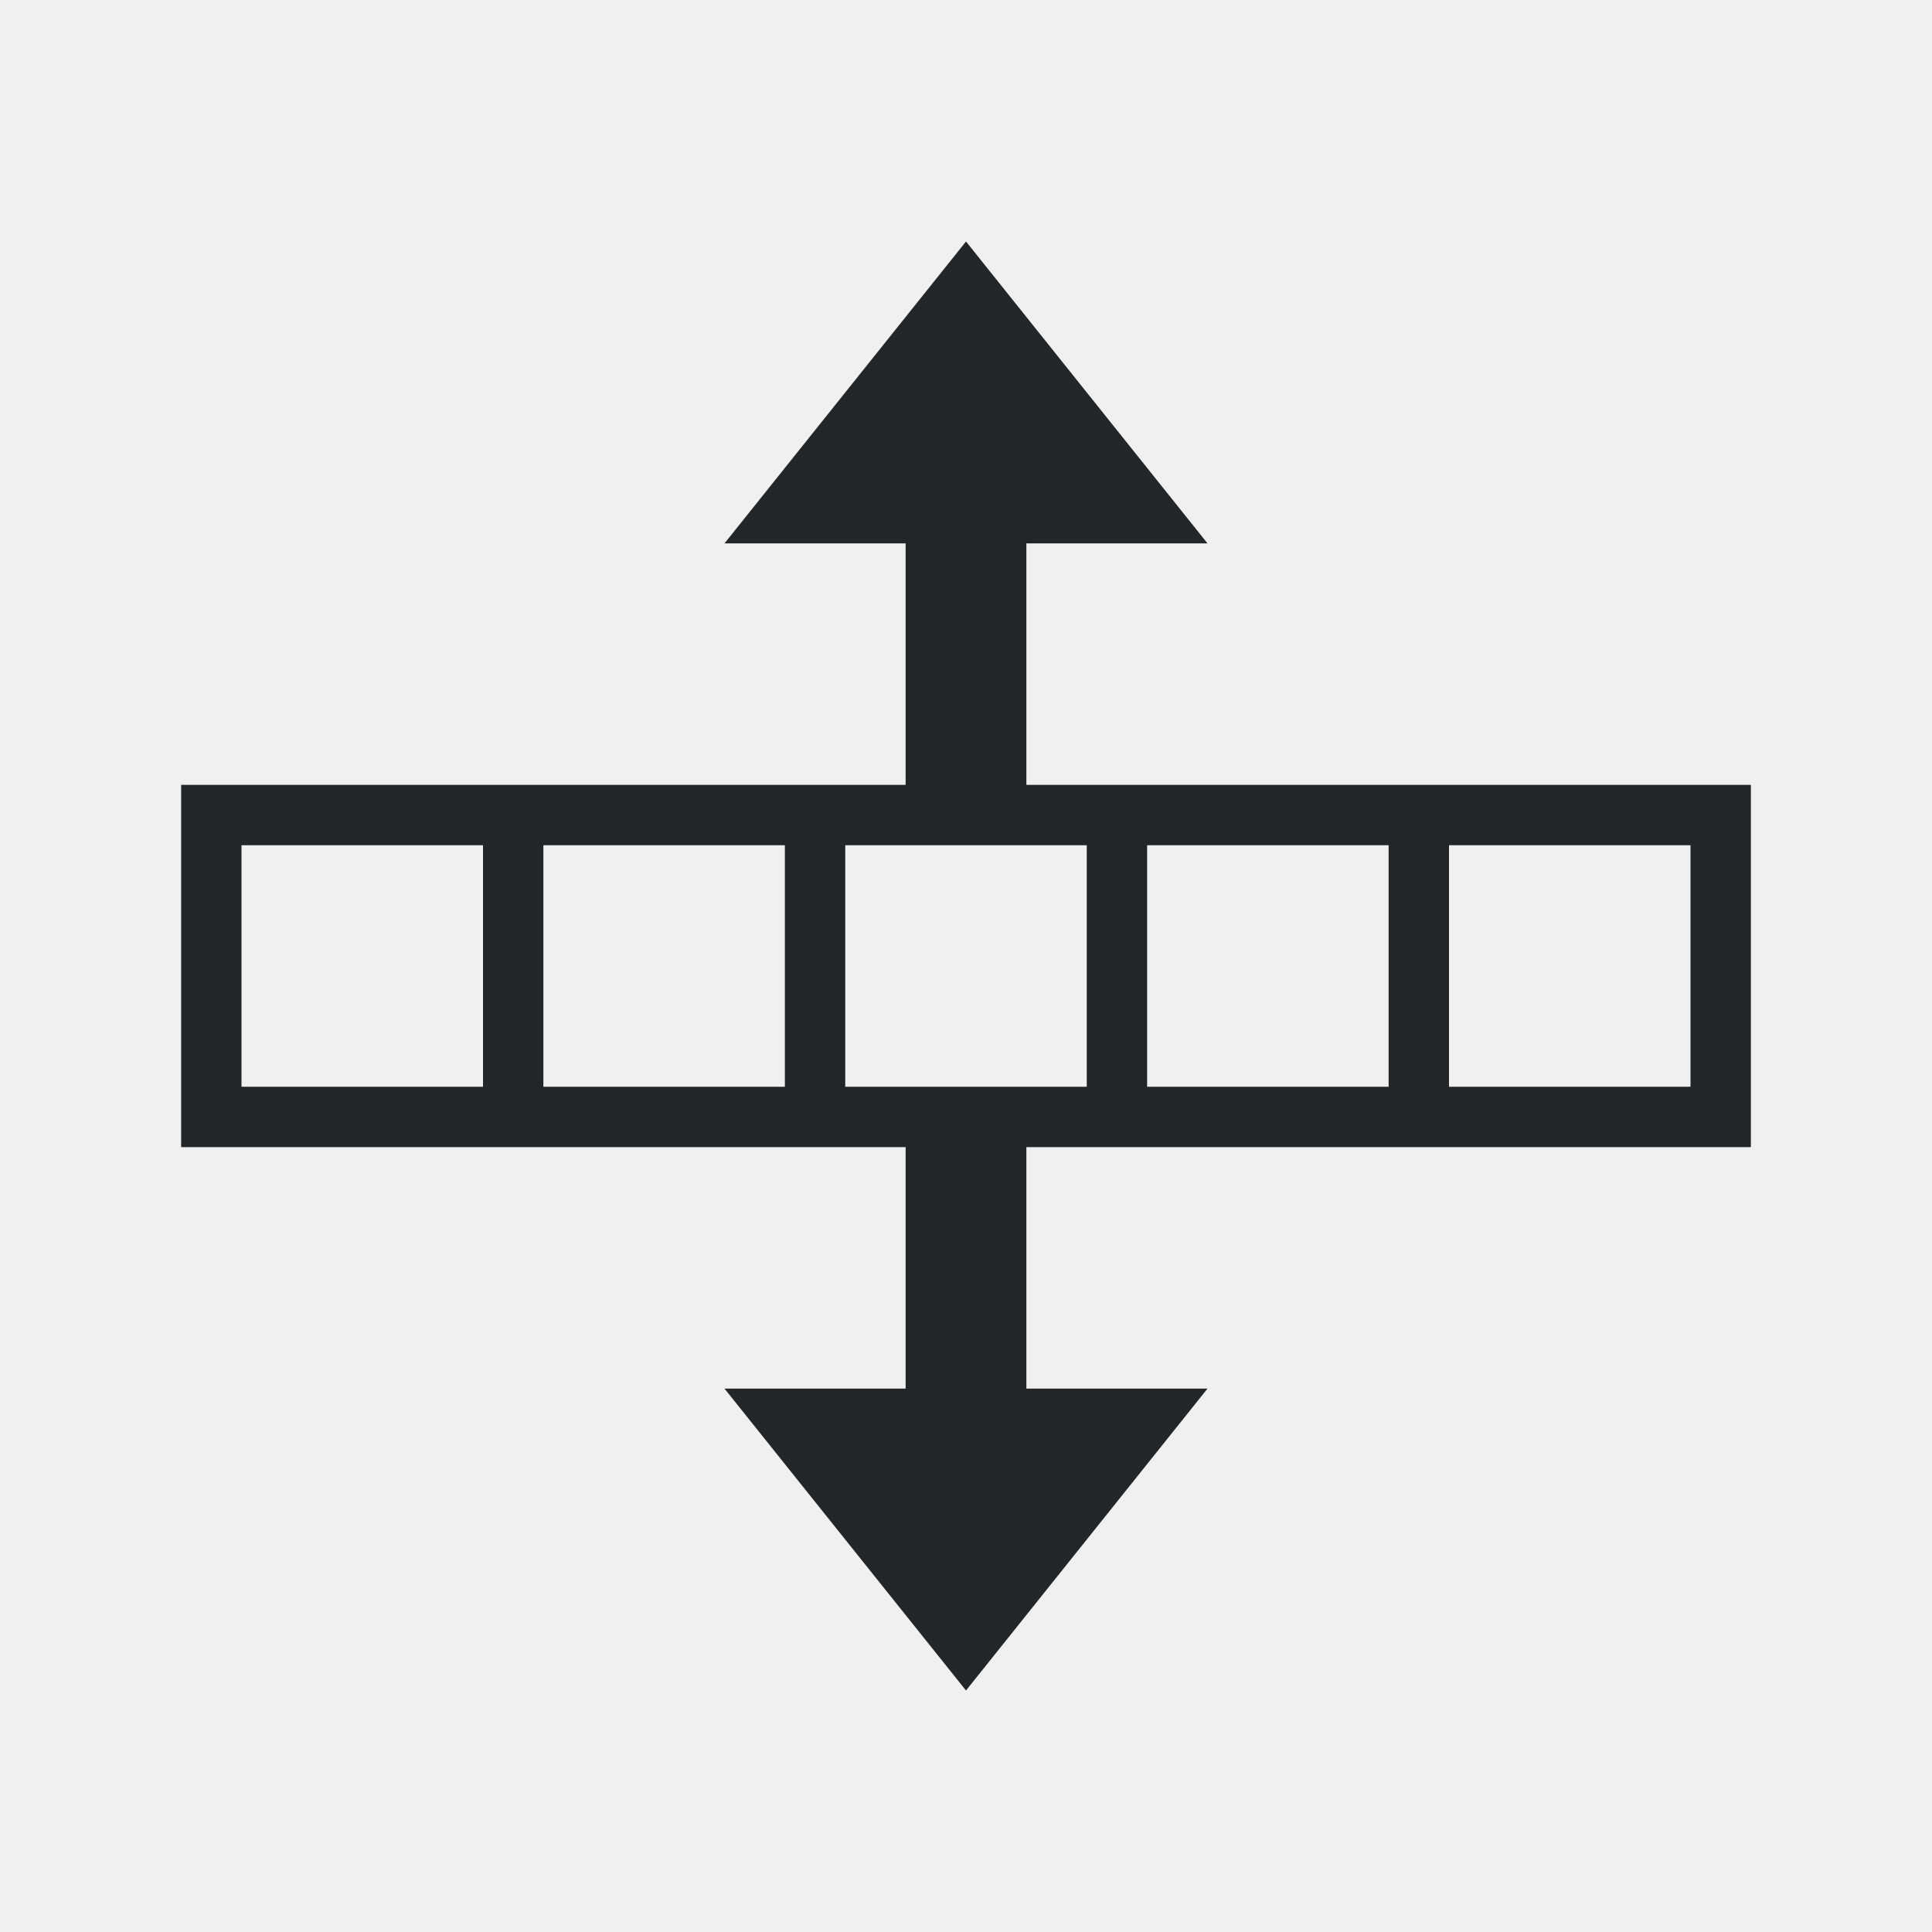
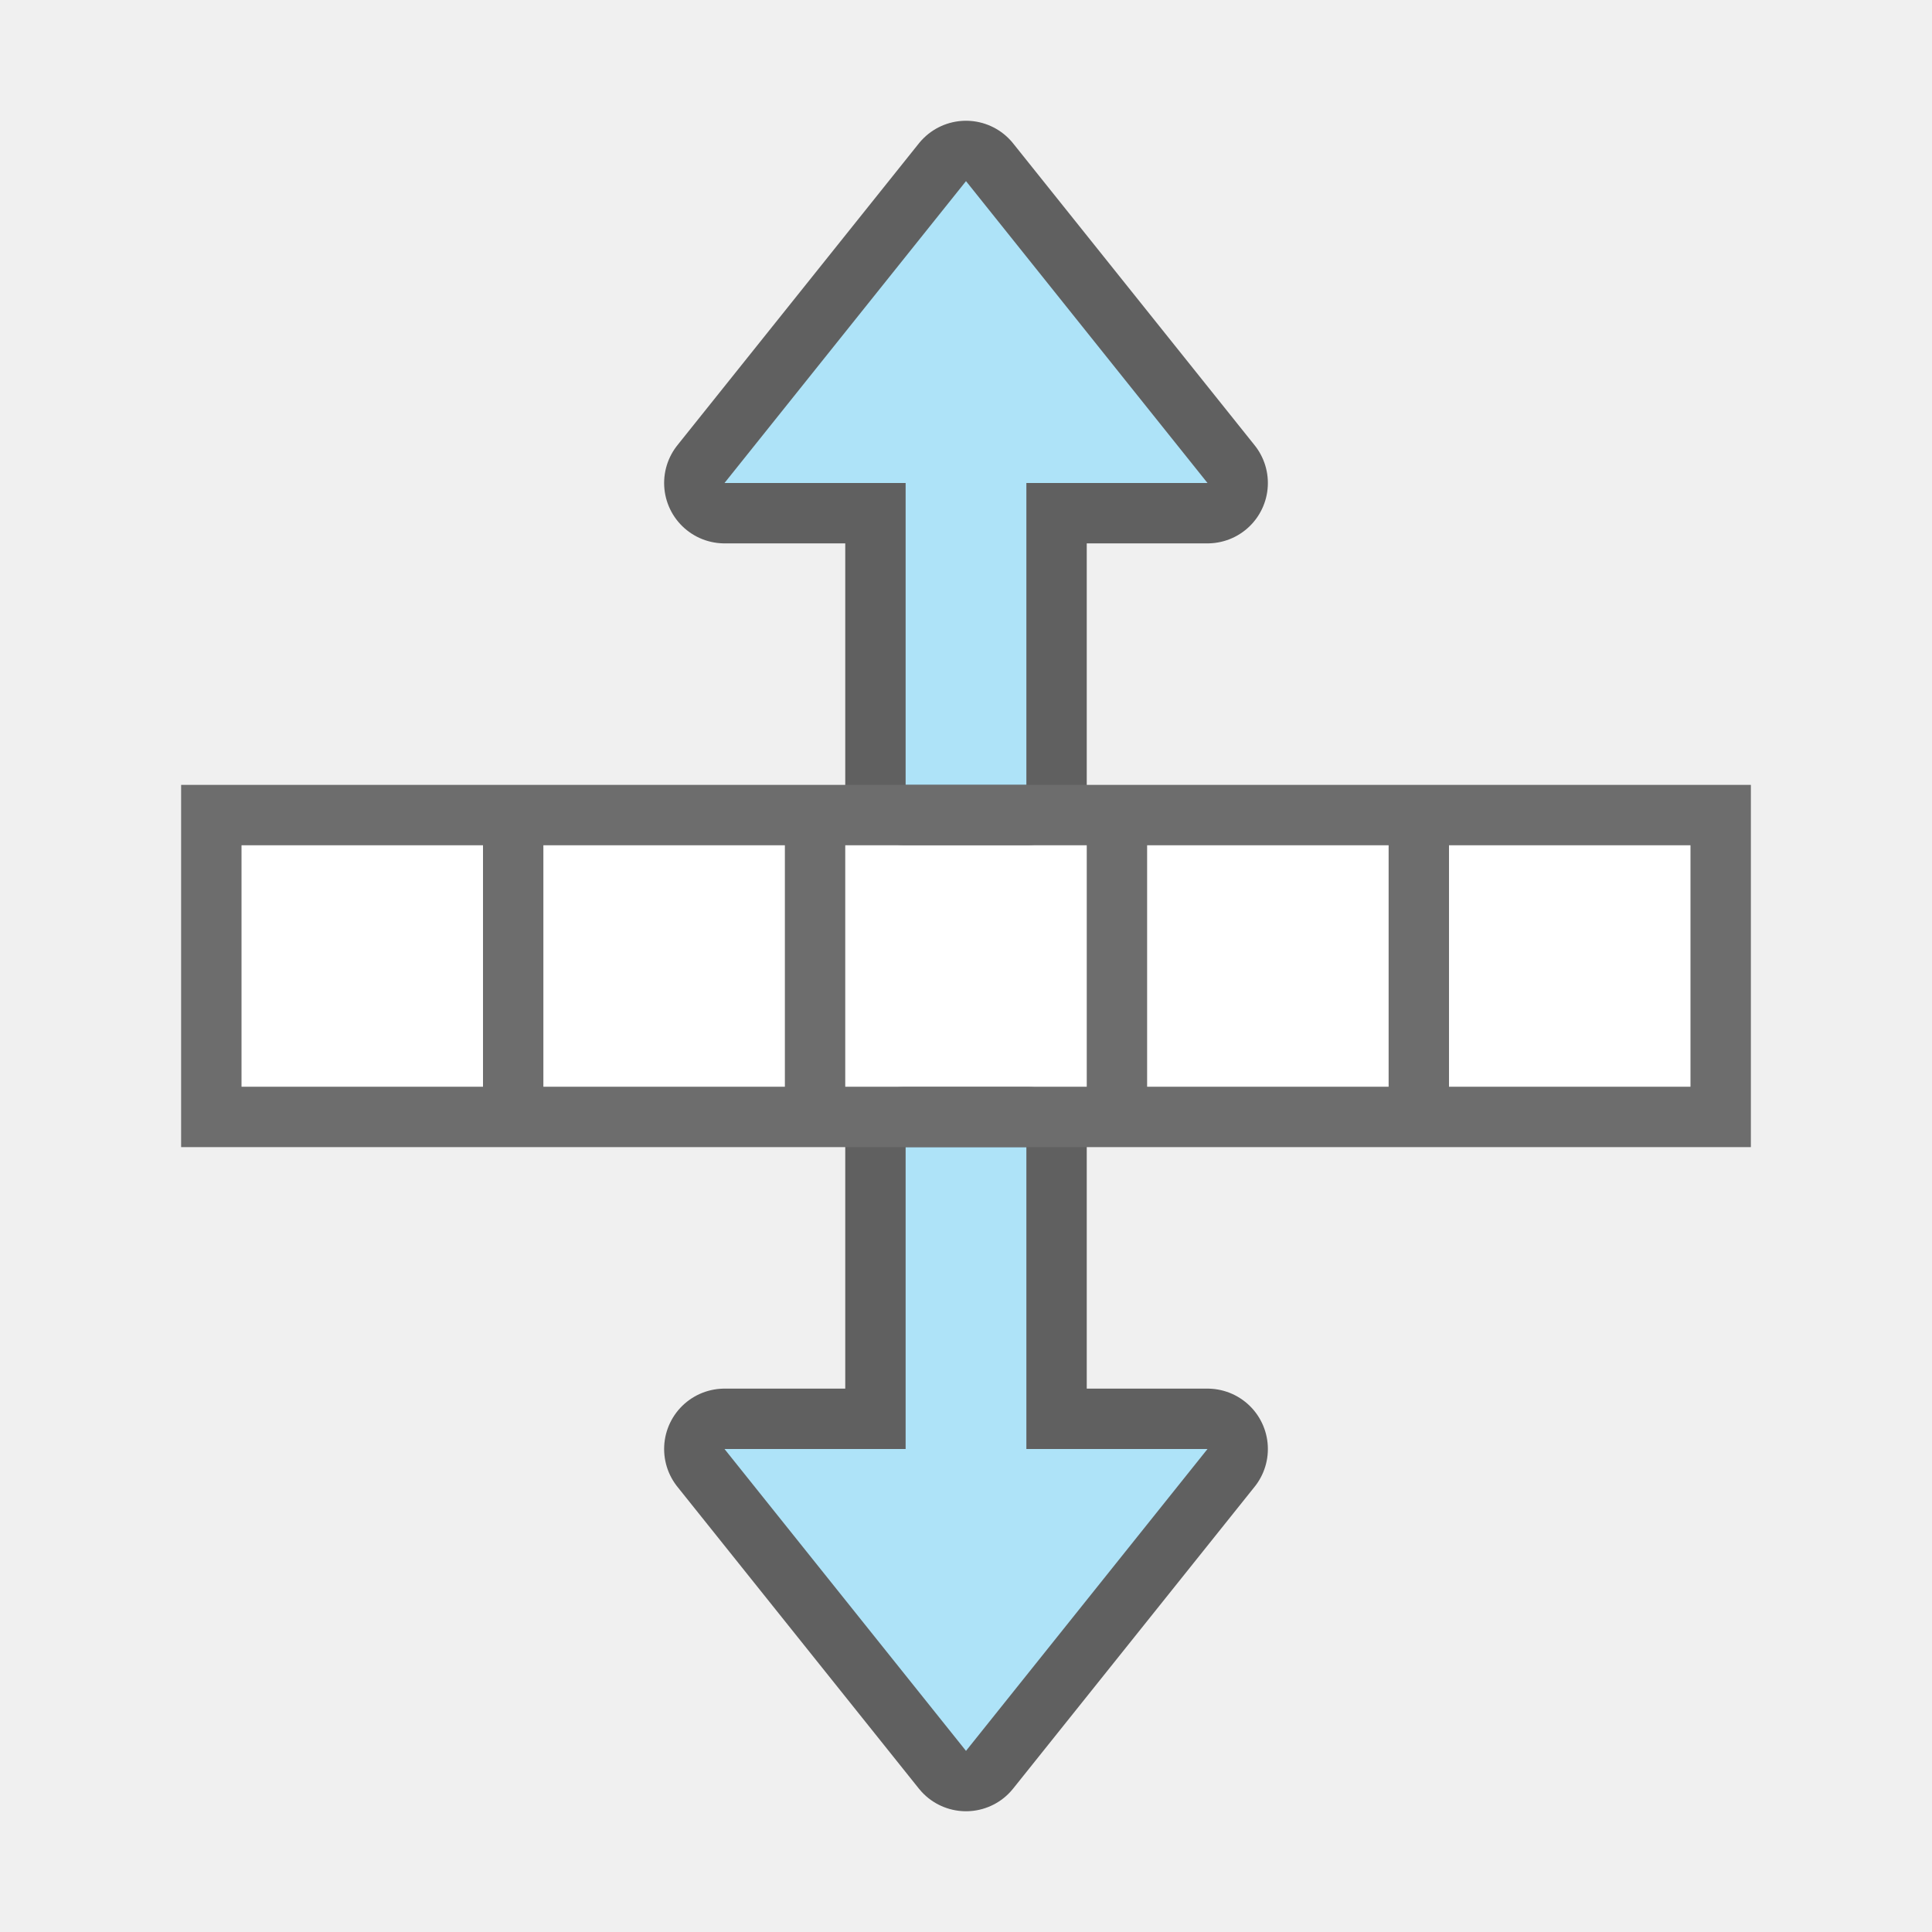
- <svg xmlns="http://www.w3.org/2000/svg" viewBox="0 0 32 32">
-   <path d="m16 4-4 5h3v4h-12v6h12v4h-3l4 5 4-5h-3v-4h12v-6h-12v-4h3zm-12 10h4v4h-4zm5 0h4v4h-4zm5 0h4v4h-4zm5 0h4v4h-4zm5 0h4v4h-4z" fill="#232629" />
+ <svg xmlns="http://www.w3.org/2000/svg" viewBox="0 0 32 32" version="1.1" id="svg4">
+   <defs id="defs8" />
+   <path style="opacity:0.6;fill:#000000;fill-opacity:1;stroke:#000000;stroke-width:2;stroke-linecap:butt;stroke-linejoin:round;stroke-miterlimit:4;stroke-dasharray:none;stroke-opacity:1" d="M 16,29 12,24 h 3 v -5 h 2 V 24 h 3 z" id="path829" />
+   <path id="path831" d="M 16,29 12,24 h 3 v -5 h 2 V 24 h 3 z" style="fill:#aee3f8;fill-opacity:1;stroke:none;stroke-width:1px;stroke-linecap:butt;stroke-linejoin:miter;stroke-opacity:1" />
+   <path id="path856" d="M 16,3 12,8 h 3 v 5 h 2 V 8 h 3 z" style="opacity:0.6;fill:#000000;fill-opacity:1;stroke:#000000;stroke-width:2;stroke-linecap:butt;stroke-linejoin:round;stroke-miterlimit:4;stroke-dasharray:none;stroke-opacity:1" />
+   <path style="fill:#aee3f8;fill-opacity:1;stroke:none;stroke-width:1px;stroke-linecap:butt;stroke-linejoin:miter;stroke-opacity:1" d="M 16,3 12,8 h 3 v 5 h 2 V 8 h 3 z" id="path834" />
+   <rect style="opacity:1;fill:#ffffff;fill-opacity:1;stroke:none;stroke-width:2;stroke-linejoin:round;stroke-miterlimit:4;stroke-dasharray:none" id="rect817" width="24" height="4" x="4" y="14" />
+   <path d="m 3,13 v 6 h 26 v -6 z m 1,1 h 4 v 4 H 4 Z m 5,0 h 4 v 4 H 9 Z m 5,0 h 4 v 4 h -4 z m 5,0 h 4 v 4 h -4 z m 5,0 h 4 v 4 h -4 z" id="path2" style="fill:#6d6d6d;fill-opacity:1" />
</svg>
